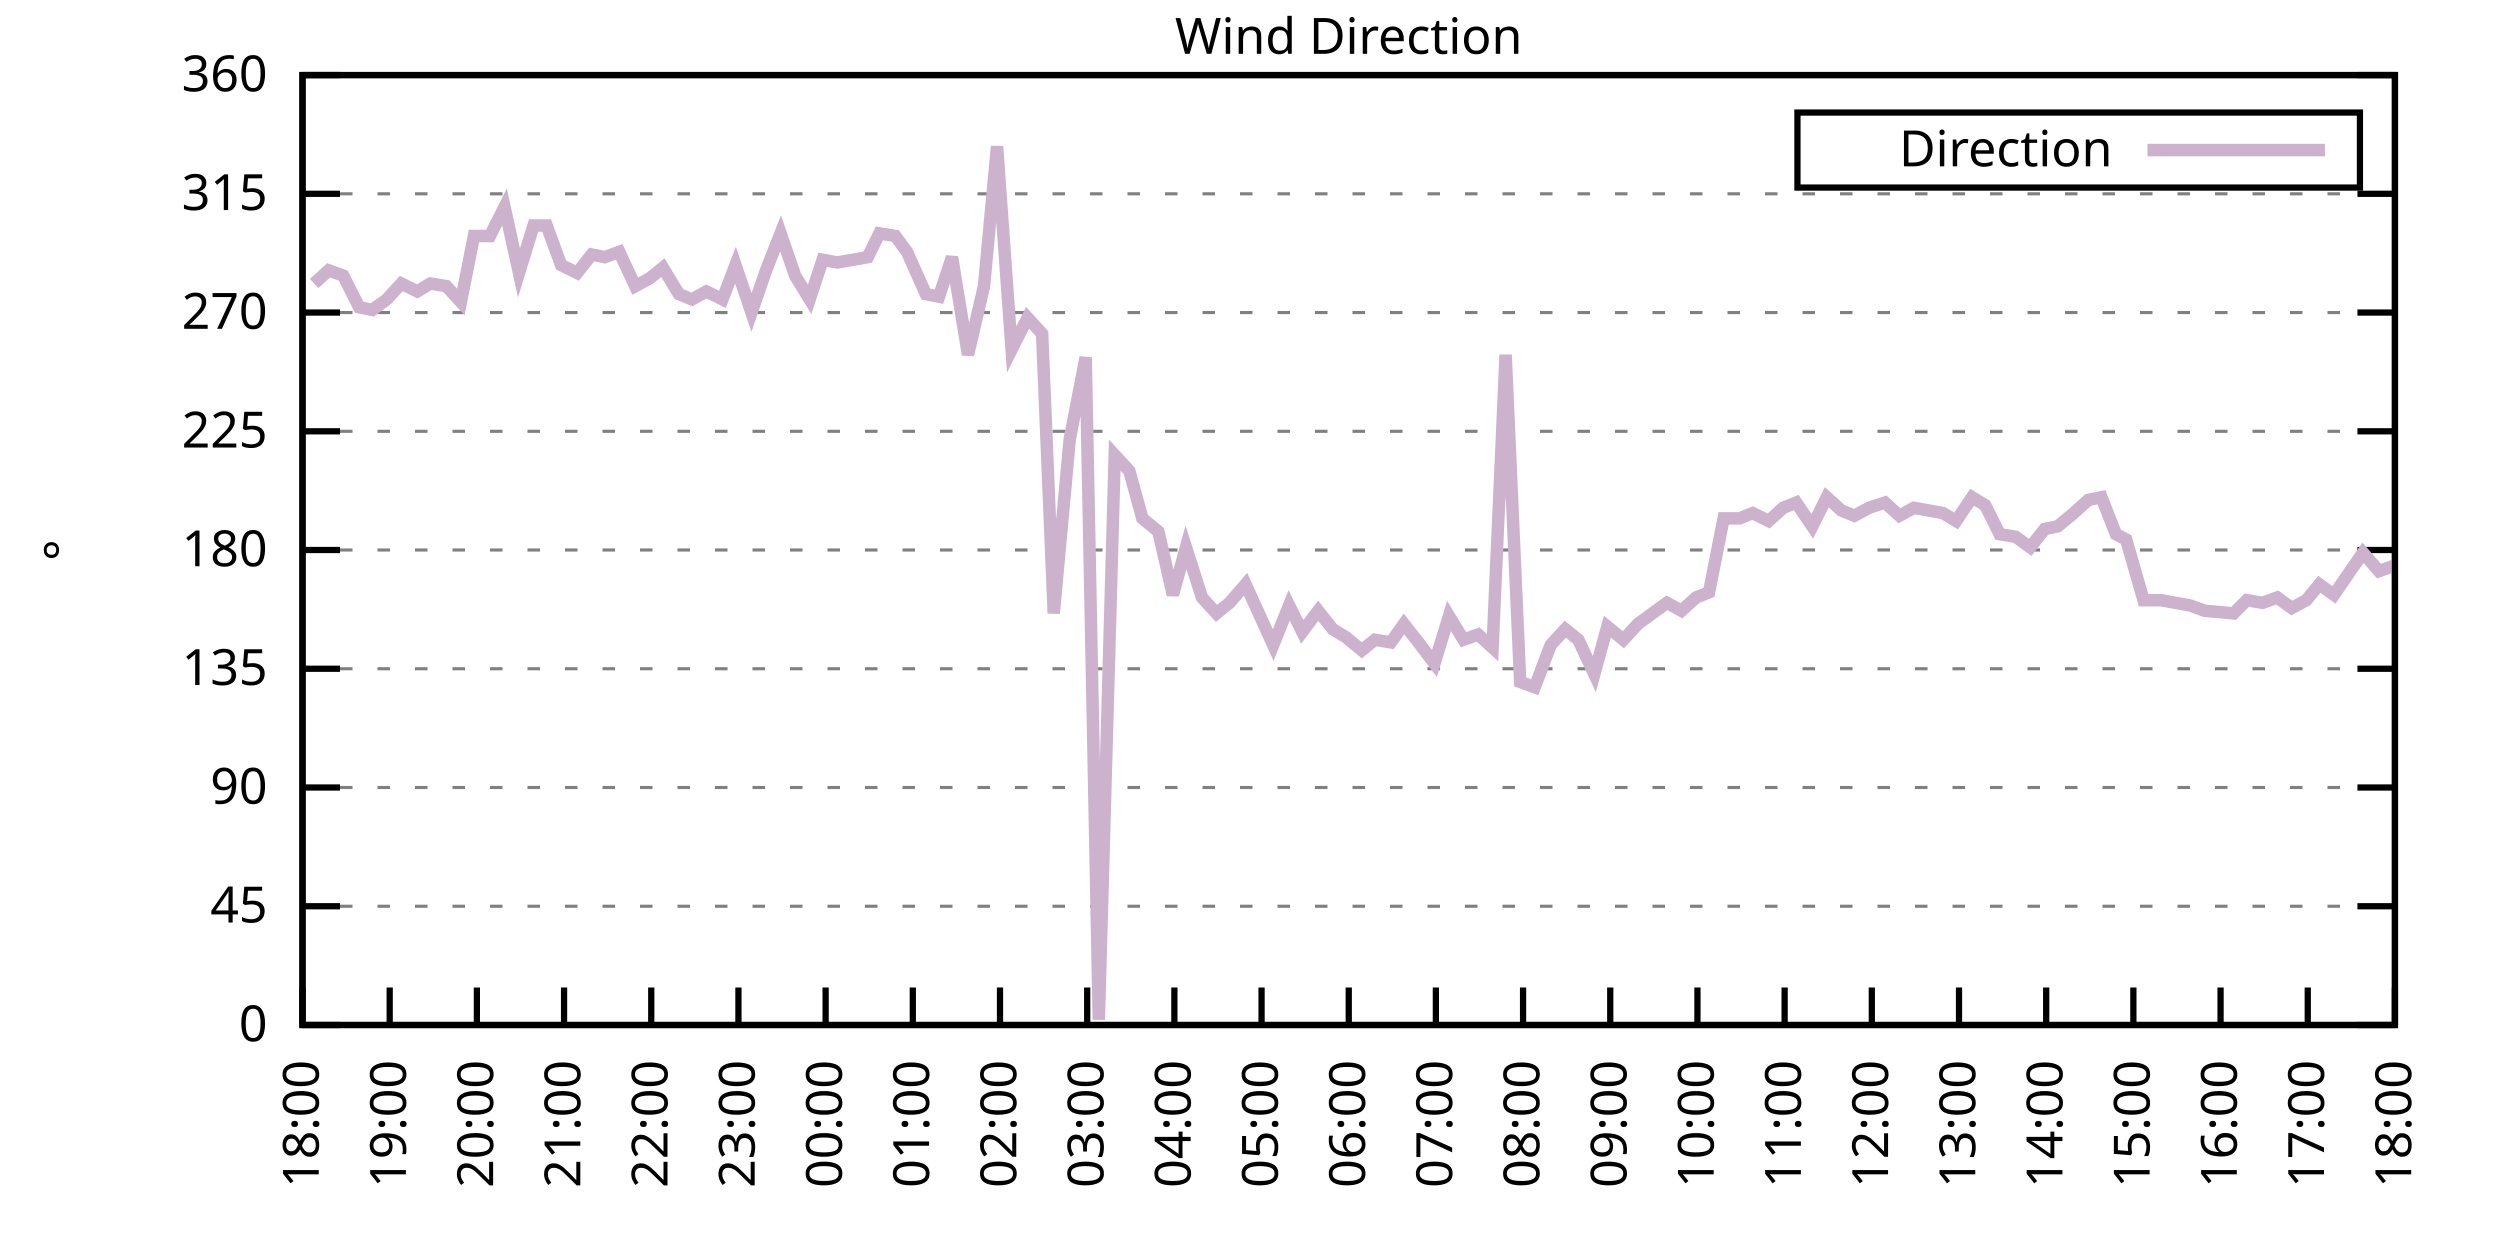
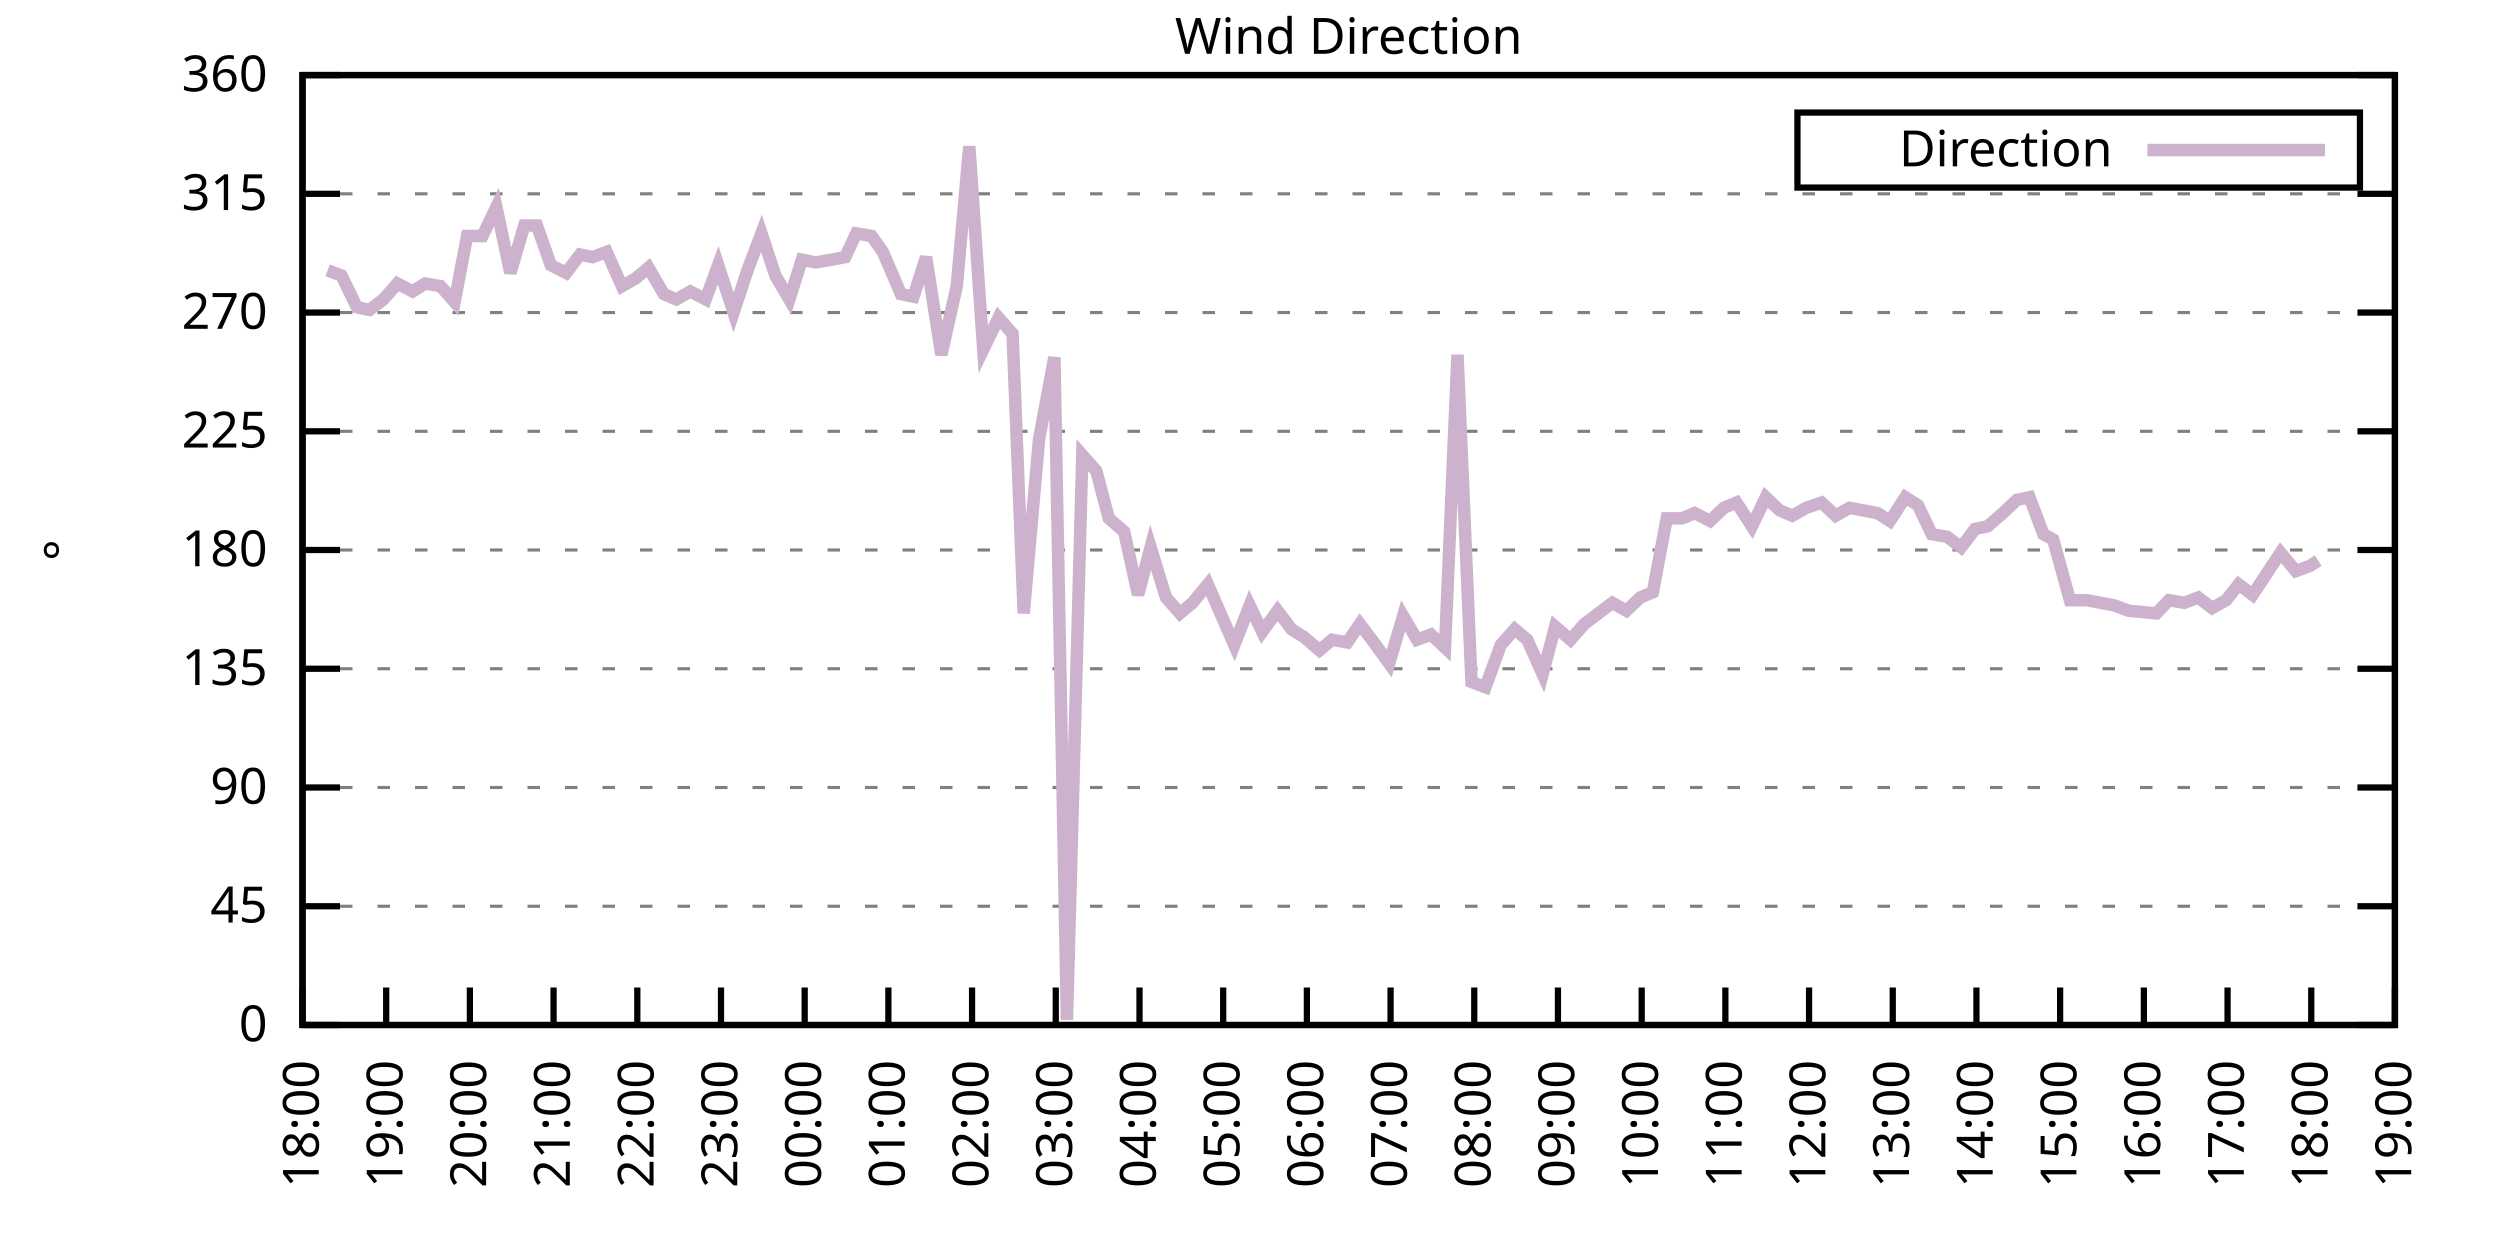
<svg xmlns="http://www.w3.org/2000/svg" xmlns:xlink="http://www.w3.org/1999/xlink" width="400" height="200" viewBox="0 0 400 200">
  <g id="gnuplot_canvas">
    <rect x="0" y="0" width="400" height="200" fill="none" />
    <defs>
      <circle id="gpDot" r="0.5" stroke-width="0.5" stroke="currentColor" />
      <path id="gpPt0" stroke-width="0.333" stroke="currentColor" d="M-1,0 h2 M0,-1 v2" />
      <path id="gpPt1" stroke-width="0.333" stroke="currentColor" d="M-1,-1 L1,1 M1,-1 L-1,1" />
      <path id="gpPt2" stroke-width="0.333" stroke="currentColor" d="M-1,0 L1,0 M0,-1 L0,1 M-1,-1 L1,1 M-1,1 L1,-1" />
      <rect id="gpPt3" stroke-width="0.333" stroke="currentColor" x="-1" y="-1" width="2" height="2" />
      <rect id="gpPt4" stroke-width="0.333" stroke="currentColor" fill="currentColor" x="-1" y="-1" width="2" height="2" />
      <circle id="gpPt5" stroke-width="0.333" stroke="currentColor" cx="0" cy="0" r="1" />
      <use xlink:href="#gpPt5" id="gpPt6" fill="currentColor" stroke="none" />
      <path id="gpPt7" stroke-width="0.333" stroke="currentColor" d="M0,-1.33 L-1.33,0.67 L1.33,0.67 z" />
      <use xlink:href="#gpPt7" id="gpPt8" fill="currentColor" stroke="none" />
      <use xlink:href="#gpPt7" id="gpPt9" stroke="currentColor" transform="rotate(180)" />
      <use xlink:href="#gpPt9" id="gpPt10" fill="currentColor" stroke="none" />
      <use xlink:href="#gpPt3" id="gpPt11" stroke="currentColor" transform="rotate(45)" />
      <use xlink:href="#gpPt11" id="gpPt12" fill="currentColor" stroke="none" />
      <path id="gpPt13" stroke-width="0.333" stroke="currentColor" d="M0,1.330 L1.265,0.411 L0.782,-1.067 L-0.782,-1.076 L-1.265,0.411 z" />
      <use xlink:href="#gpPt13" id="gpPt14" fill="currentColor" stroke="none" />
      <filter id="textbox" filterUnits="objectBoundingBox" x="0" y="0" height="1" width="1">
        <feFlood flood-color="white" flood-opacity="1" result="bgnd" />
        <feComposite in="SourceGraphic" in2="bgnd" operator="atop" />
      </filter>
      <filter id="greybox" filterUnits="objectBoundingBox" x="0" y="0" height="1" width="1">
        <feFlood flood-color="lightgrey" flood-opacity="1" result="grey" />
        <feComposite in="SourceGraphic" in2="grey" operator="atop" />
      </filter>
    </defs>
    <g fill="none" color="white" stroke="currentColor" stroke-width="1.00" stroke-linecap="butt" stroke-linejoin="miter">
</g>
    <g fill="none" color="black" stroke="currentColor" stroke-width="1.00" stroke-linecap="butt" stroke-linejoin="miter">
      <g stroke="none" shape-rendering="crispEdges">
        <polygon fill="rgb(255, 255, 255)" points="48.40,164.00 383.18,164.00 383.18,12.02 48.40,12.02 " />
      </g>
    </g>
    <g fill="none" color="black" stroke="currentColor" stroke-width="1.00" stroke-linecap="butt" stroke-linejoin="miter">
</g>
    <g fill="none" color="black" stroke="black" stroke-width="0.50" stroke-linecap="butt" stroke-linejoin="miter">
</g>
    <g fill="none" color="gray" stroke="currentColor" stroke-width="0.50" stroke-linecap="butt" stroke-linejoin="miter">
      <path stroke="gray" stroke-dasharray="2,4" class="gridline" d="M48.40,164.00 L383.19,164.00  " />
    </g>
    <g fill="none" color="gray" stroke="gray" stroke-width="1.00" stroke-linecap="butt" stroke-linejoin="miter">
</g>
    <g fill="none" color="black" stroke="currentColor" stroke-width="1.00" stroke-linecap="butt" stroke-linejoin="miter">
      <path stroke="black" d="M48.40,164.00 L54.40,164.00 M383.19,164.00 L377.19,164.00  " />
      <g transform="translate(42.80,166.60)" stroke="none" fill="black" font-family="Sans" font-size="8.00" text-anchor="end">
        <text>
          <tspan font-family="Sans"> 0</tspan>
        </text>
      </g>
    </g>
    <g fill="none" color="black" stroke="currentColor" stroke-width="1.00" stroke-linecap="butt" stroke-linejoin="miter">
</g>
    <g fill="none" color="black" stroke="black" stroke-width="0.50" stroke-linecap="butt" stroke-linejoin="miter">
</g>
    <g fill="none" color="gray" stroke="currentColor" stroke-width="0.50" stroke-linecap="butt" stroke-linejoin="miter">
      <path stroke="gray" stroke-dasharray="2,4" class="gridline" d="M48.40,145.00 L383.19,145.00  " />
    </g>
    <g fill="none" color="gray" stroke="gray" stroke-width="1.00" stroke-linecap="butt" stroke-linejoin="miter">
</g>
    <g fill="none" color="black" stroke="currentColor" stroke-width="1.00" stroke-linecap="butt" stroke-linejoin="miter">
      <path stroke="black" d="M48.40,145.00 L54.40,145.00 M383.19,145.00 L377.19,145.00  " />
      <g transform="translate(42.80,147.60)" stroke="none" fill="black" font-family="Sans" font-size="8.00" text-anchor="end">
        <text>
          <tspan font-family="Sans"> 45</tspan>
        </text>
      </g>
    </g>
    <g fill="none" color="black" stroke="currentColor" stroke-width="1.00" stroke-linecap="butt" stroke-linejoin="miter">
</g>
    <g fill="none" color="black" stroke="black" stroke-width="0.50" stroke-linecap="butt" stroke-linejoin="miter">
</g>
    <g fill="none" color="gray" stroke="currentColor" stroke-width="0.50" stroke-linecap="butt" stroke-linejoin="miter">
      <path stroke="gray" stroke-dasharray="2,4" class="gridline" d="M48.40,126.00 L383.19,126.00  " />
    </g>
    <g fill="none" color="gray" stroke="gray" stroke-width="1.00" stroke-linecap="butt" stroke-linejoin="miter">
</g>
    <g fill="none" color="black" stroke="currentColor" stroke-width="1.00" stroke-linecap="butt" stroke-linejoin="miter">
      <path stroke="black" d="M48.40,126.00 L54.40,126.00 M383.19,126.00 L377.19,126.00  " />
      <g transform="translate(42.80,128.60)" stroke="none" fill="black" font-family="Sans" font-size="8.00" text-anchor="end">
        <text>
          <tspan font-family="Sans"> 90</tspan>
        </text>
      </g>
    </g>
    <g fill="none" color="black" stroke="currentColor" stroke-width="1.00" stroke-linecap="butt" stroke-linejoin="miter">
</g>
    <g fill="none" color="black" stroke="black" stroke-width="0.50" stroke-linecap="butt" stroke-linejoin="miter">
</g>
    <g fill="none" color="gray" stroke="currentColor" stroke-width="0.50" stroke-linecap="butt" stroke-linejoin="miter">
      <path stroke="gray" stroke-dasharray="2,4" class="gridline" d="M48.40,107.00 L383.19,107.00  " />
    </g>
    <g fill="none" color="gray" stroke="gray" stroke-width="1.00" stroke-linecap="butt" stroke-linejoin="miter">
</g>
    <g fill="none" color="black" stroke="currentColor" stroke-width="1.00" stroke-linecap="butt" stroke-linejoin="miter">
      <path stroke="black" d="M48.40,107.00 L54.40,107.00 M383.19,107.00 L377.19,107.00  " />
      <g transform="translate(42.80,109.60)" stroke="none" fill="black" font-family="Sans" font-size="8.00" text-anchor="end">
        <text>
          <tspan font-family="Sans"> 135</tspan>
        </text>
      </g>
    </g>
    <g fill="none" color="black" stroke="currentColor" stroke-width="1.00" stroke-linecap="butt" stroke-linejoin="miter">
</g>
    <g fill="none" color="black" stroke="black" stroke-width="0.50" stroke-linecap="butt" stroke-linejoin="miter">
</g>
    <g fill="none" color="gray" stroke="currentColor" stroke-width="0.50" stroke-linecap="butt" stroke-linejoin="miter">
      <path stroke="gray" stroke-dasharray="2,4" class="gridline" d="M48.40,88.00 L383.19,88.00  " />
    </g>
    <g fill="none" color="gray" stroke="gray" stroke-width="1.00" stroke-linecap="butt" stroke-linejoin="miter">
</g>
    <g fill="none" color="black" stroke="currentColor" stroke-width="1.00" stroke-linecap="butt" stroke-linejoin="miter">
      <path stroke="black" d="M48.40,88.00 L54.40,88.00 M383.19,88.00 L377.19,88.00  " />
      <g transform="translate(42.80,90.60)" stroke="none" fill="black" font-family="Sans" font-size="8.00" text-anchor="end">
        <text>
          <tspan font-family="Sans"> 180</tspan>
        </text>
      </g>
    </g>
    <g fill="none" color="black" stroke="currentColor" stroke-width="1.00" stroke-linecap="butt" stroke-linejoin="miter">
</g>
    <g fill="none" color="black" stroke="black" stroke-width="0.50" stroke-linecap="butt" stroke-linejoin="miter">
</g>
    <g fill="none" color="gray" stroke="currentColor" stroke-width="0.50" stroke-linecap="butt" stroke-linejoin="miter">
      <path stroke="gray" stroke-dasharray="2,4" class="gridline" d="M48.40,69.01 L383.19,69.01  " />
    </g>
    <g fill="none" color="gray" stroke="gray" stroke-width="1.00" stroke-linecap="butt" stroke-linejoin="miter">
</g>
    <g fill="none" color="black" stroke="currentColor" stroke-width="1.00" stroke-linecap="butt" stroke-linejoin="miter">
      <path stroke="black" d="M48.40,69.01 L54.40,69.01 M383.19,69.01 L377.19,69.01  " />
      <g transform="translate(42.80,71.61)" stroke="none" fill="black" font-family="Sans" font-size="8.00" text-anchor="end">
        <text>
          <tspan font-family="Sans"> 225</tspan>
        </text>
      </g>
    </g>
    <g fill="none" color="black" stroke="currentColor" stroke-width="1.00" stroke-linecap="butt" stroke-linejoin="miter">
</g>
    <g fill="none" color="black" stroke="black" stroke-width="0.50" stroke-linecap="butt" stroke-linejoin="miter">
</g>
    <g fill="none" color="gray" stroke="currentColor" stroke-width="0.50" stroke-linecap="butt" stroke-linejoin="miter">
      <path stroke="gray" stroke-dasharray="2,4" class="gridline" d="M48.40,50.01 L383.19,50.01  " />
    </g>
    <g fill="none" color="gray" stroke="gray" stroke-width="1.00" stroke-linecap="butt" stroke-linejoin="miter">
</g>
    <g fill="none" color="black" stroke="currentColor" stroke-width="1.00" stroke-linecap="butt" stroke-linejoin="miter">
      <path stroke="black" d="M48.40,50.01 L54.40,50.01 M383.19,50.01 L377.19,50.01  " />
      <g transform="translate(42.80,52.61)" stroke="none" fill="black" font-family="Sans" font-size="8.00" text-anchor="end">
        <text>
          <tspan font-family="Sans"> 270</tspan>
        </text>
      </g>
    </g>
    <g fill="none" color="black" stroke="currentColor" stroke-width="1.00" stroke-linecap="butt" stroke-linejoin="miter">
</g>
    <g fill="none" color="black" stroke="black" stroke-width="0.50" stroke-linecap="butt" stroke-linejoin="miter">
</g>
    <g fill="none" color="gray" stroke="currentColor" stroke-width="0.50" stroke-linecap="butt" stroke-linejoin="miter">
      <path stroke="gray" stroke-dasharray="2,4" class="gridline" d="M48.40,31.01 L383.19,31.01  " />
    </g>
    <g fill="none" color="gray" stroke="gray" stroke-width="1.00" stroke-linecap="butt" stroke-linejoin="miter">
</g>
    <g fill="none" color="black" stroke="currentColor" stroke-width="1.00" stroke-linecap="butt" stroke-linejoin="miter">
      <path stroke="black" d="M48.40,31.01 L54.40,31.01 M383.19,31.01 L377.19,31.01  " />
      <g transform="translate(42.80,33.61)" stroke="none" fill="black" font-family="Sans" font-size="8.00" text-anchor="end">
        <text>
          <tspan font-family="Sans"> 315</tspan>
        </text>
      </g>
    </g>
    <g fill="none" color="black" stroke="currentColor" stroke-width="1.00" stroke-linecap="butt" stroke-linejoin="miter">
</g>
    <g fill="none" color="black" stroke="black" stroke-width="0.50" stroke-linecap="butt" stroke-linejoin="miter">
</g>
    <g fill="none" color="gray" stroke="currentColor" stroke-width="0.50" stroke-linecap="butt" stroke-linejoin="miter">
      <path stroke="gray" stroke-dasharray="2,4" class="gridline" d="M48.40,12.01 L383.19,12.01  " />
    </g>
    <g fill="none" color="gray" stroke="gray" stroke-width="1.00" stroke-linecap="butt" stroke-linejoin="miter">
</g>
    <g fill="none" color="black" stroke="currentColor" stroke-width="1.00" stroke-linecap="butt" stroke-linejoin="miter">
      <path stroke="black" d="M48.40,12.01 L54.40,12.01 M383.19,12.01 L377.19,12.01  " />
      <g transform="translate(42.80,14.61)" stroke="none" fill="black" font-family="Sans" font-size="8.00" text-anchor="end">
        <text>
          <tspan font-family="Sans"> 360</tspan>
        </text>
      </g>
    </g>
    <g fill="none" color="black" stroke="currentColor" stroke-width="1.00" stroke-linecap="butt" stroke-linejoin="miter">
      <path stroke="black" d="M48.40,164.00 L48.40,158.00  " />
      <g transform="translate(51.00,169.60) rotate(270.00)" stroke="none" fill="black" font-family="Sans" font-size="8.00" text-anchor="end">
        <text>
          <tspan font-family="Sans">18:00</tspan>
        </text>
      </g>
    </g>
    <g fill="none" color="black" stroke="currentColor" stroke-width="1.00" stroke-linecap="butt" stroke-linejoin="miter">
-       <path stroke="black" d="M62.35,164.00 L62.35,158.00  " />
-       <g transform="translate(64.95,169.60) rotate(270.00)" stroke="none" fill="black" font-family="Sans" font-size="8.00" text-anchor="end">
+       <path stroke="black" d="M61.79,164.00 L61.79,158.00  " />
+       <g transform="translate(64.39,169.60) rotate(270.00)" stroke="none" fill="black" font-family="Sans" font-size="8.00" text-anchor="end">
        <text>
          <tspan font-family="Sans">19:00</tspan>
        </text>
      </g>
    </g>
    <g fill="none" color="black" stroke="currentColor" stroke-width="1.00" stroke-linecap="butt" stroke-linejoin="miter">
-       <path stroke="black" d="M76.30,164.00 L76.30,158.00  " />
-       <g transform="translate(78.90,169.60) rotate(270.00)" stroke="none" fill="black" font-family="Sans" font-size="8.00" text-anchor="end">
+       <path stroke="black" d="M75.18,164.00 L75.18,158.00  " />
+       <g transform="translate(77.78,169.60) rotate(270.00)" stroke="none" fill="black" font-family="Sans" font-size="8.00" text-anchor="end">
        <text>
          <tspan font-family="Sans">20:00</tspan>
        </text>
      </g>
    </g>
    <g fill="none" color="black" stroke="currentColor" stroke-width="1.00" stroke-linecap="butt" stroke-linejoin="miter">
-       <path stroke="black" d="M90.25,164.00 L90.25,158.00  " />
-       <g transform="translate(92.85,169.60) rotate(270.00)" stroke="none" fill="black" font-family="Sans" font-size="8.00" text-anchor="end">
+       <path stroke="black" d="M88.57,164.00 L88.57,158.00  " />
+       <g transform="translate(91.17,169.60) rotate(270.00)" stroke="none" fill="black" font-family="Sans" font-size="8.00" text-anchor="end">
        <text>
          <tspan font-family="Sans">21:00</tspan>
        </text>
      </g>
    </g>
    <g fill="none" color="black" stroke="currentColor" stroke-width="1.00" stroke-linecap="butt" stroke-linejoin="miter">
-       <path stroke="black" d="M104.20,164.00 L104.20,158.00  " />
-       <g transform="translate(106.80,169.60) rotate(270.00)" stroke="none" fill="black" font-family="Sans" font-size="8.00" text-anchor="end">
+       <path stroke="black" d="M101.97,164.00 L101.97,158.00  " />
+       <g transform="translate(104.57,169.60) rotate(270.00)" stroke="none" fill="black" font-family="Sans" font-size="8.00" text-anchor="end">
        <text>
          <tspan font-family="Sans">22:00</tspan>
        </text>
      </g>
    </g>
    <g fill="none" color="black" stroke="currentColor" stroke-width="1.00" stroke-linecap="butt" stroke-linejoin="miter">
-       <path stroke="black" d="M118.15,164.00 L118.15,158.00  " />
-       <g transform="translate(120.75,169.60) rotate(270.00)" stroke="none" fill="black" font-family="Sans" font-size="8.00" text-anchor="end">
+       <path stroke="black" d="M115.36,164.00 L115.36,158.00  " />
+       <g transform="translate(117.96,169.60) rotate(270.00)" stroke="none" fill="black" font-family="Sans" font-size="8.00" text-anchor="end">
        <text>
          <tspan font-family="Sans">23:00</tspan>
        </text>
      </g>
    </g>
    <g fill="none" color="black" stroke="currentColor" stroke-width="1.00" stroke-linecap="butt" stroke-linejoin="miter">
-       <path stroke="black" d="M132.10,164.00 L132.10,158.00  " />
-       <g transform="translate(134.70,169.60) rotate(270.00)" stroke="none" fill="black" font-family="Sans" font-size="8.00" text-anchor="end">
+       <path stroke="black" d="M128.75,164.00 L128.75,158.00  " />
+       <g transform="translate(131.35,169.60) rotate(270.00)" stroke="none" fill="black" font-family="Sans" font-size="8.00" text-anchor="end">
        <text>
          <tspan font-family="Sans">00:00</tspan>
        </text>
      </g>
    </g>
    <g fill="none" color="black" stroke="currentColor" stroke-width="1.00" stroke-linecap="butt" stroke-linejoin="miter">
-       <path stroke="black" d="M146.05,164.00 L146.05,158.00  " />
-       <g transform="translate(148.65,169.60) rotate(270.00)" stroke="none" fill="black" font-family="Sans" font-size="8.00" text-anchor="end">
+       <path stroke="black" d="M142.14,164.00 L142.14,158.00  " />
+       <g transform="translate(144.74,169.60) rotate(270.00)" stroke="none" fill="black" font-family="Sans" font-size="8.00" text-anchor="end">
        <text>
          <tspan font-family="Sans">01:00</tspan>
        </text>
      </g>
    </g>
    <g fill="none" color="black" stroke="currentColor" stroke-width="1.00" stroke-linecap="butt" stroke-linejoin="miter">
-       <path stroke="black" d="M160.00,164.00 L160.00,158.00  " />
-       <g transform="translate(162.60,169.60) rotate(270.00)" stroke="none" fill="black" font-family="Sans" font-size="8.00" text-anchor="end">
+       <path stroke="black" d="M155.53,164.00 L155.53,158.00  " />
+       <g transform="translate(158.13,169.60) rotate(270.00)" stroke="none" fill="black" font-family="Sans" font-size="8.00" text-anchor="end">
        <text>
          <tspan font-family="Sans">02:00</tspan>
        </text>
      </g>
    </g>
    <g fill="none" color="black" stroke="currentColor" stroke-width="1.00" stroke-linecap="butt" stroke-linejoin="miter">
-       <path stroke="black" d="M173.95,164.00 L173.95,158.00  " />
-       <g transform="translate(176.55,169.60) rotate(270.00)" stroke="none" fill="black" font-family="Sans" font-size="8.00" text-anchor="end">
+       <path stroke="black" d="M168.92,164.00 L168.92,158.00  " />
+       <g transform="translate(171.52,169.60) rotate(270.00)" stroke="none" fill="black" font-family="Sans" font-size="8.00" text-anchor="end">
        <text>
          <tspan font-family="Sans">03:00</tspan>
        </text>
      </g>
    </g>
    <g fill="none" color="black" stroke="currentColor" stroke-width="1.00" stroke-linecap="butt" stroke-linejoin="miter">
-       <path stroke="black" d="M187.90,164.00 L187.90,158.00  " />
-       <g transform="translate(190.50,169.60) rotate(270.00)" stroke="none" fill="black" font-family="Sans" font-size="8.00" text-anchor="end">
+       <path stroke="black" d="M182.32,164.00 L182.32,158.00  " />
+       <g transform="translate(184.92,169.60) rotate(270.00)" stroke="none" fill="black" font-family="Sans" font-size="8.00" text-anchor="end">
        <text>
          <tspan font-family="Sans">04:00</tspan>
        </text>
      </g>
    </g>
    <g fill="none" color="black" stroke="currentColor" stroke-width="1.00" stroke-linecap="butt" stroke-linejoin="miter">
-       <path stroke="black" d="M201.85,164.00 L201.85,158.00  " />
-       <g transform="translate(204.45,169.60) rotate(270.00)" stroke="none" fill="black" font-family="Sans" font-size="8.00" text-anchor="end">
+       <path stroke="black" d="M195.71,164.00 L195.71,158.00  " />
+       <g transform="translate(198.31,169.60) rotate(270.00)" stroke="none" fill="black" font-family="Sans" font-size="8.00" text-anchor="end">
        <text>
          <tspan font-family="Sans">05:00</tspan>
        </text>
      </g>
    </g>
    <g fill="none" color="black" stroke="currentColor" stroke-width="1.00" stroke-linecap="butt" stroke-linejoin="miter">
-       <path stroke="black" d="M215.80,164.00 L215.80,158.00  " />
-       <g transform="translate(218.40,169.60) rotate(270.00)" stroke="none" fill="black" font-family="Sans" font-size="8.00" text-anchor="end">
+       <path stroke="black" d="M209.10,164.00 L209.10,158.00  " />
+       <g transform="translate(211.70,169.60) rotate(270.00)" stroke="none" fill="black" font-family="Sans" font-size="8.00" text-anchor="end">
        <text>
          <tspan font-family="Sans">06:00</tspan>
        </text>
      </g>
    </g>
    <g fill="none" color="black" stroke="currentColor" stroke-width="1.00" stroke-linecap="butt" stroke-linejoin="miter">
-       <path stroke="black" d="M229.74,164.00 L229.74,158.00  " />
-       <g transform="translate(232.34,169.60) rotate(270.00)" stroke="none" fill="black" font-family="Sans" font-size="8.00" text-anchor="end">
+       <path stroke="black" d="M222.49,164.00 L222.49,158.00  " />
+       <g transform="translate(225.09,169.60) rotate(270.00)" stroke="none" fill="black" font-family="Sans" font-size="8.00" text-anchor="end">
        <text>
          <tspan font-family="Sans">07:00</tspan>
        </text>
      </g>
    </g>
    <g fill="none" color="black" stroke="currentColor" stroke-width="1.00" stroke-linecap="butt" stroke-linejoin="miter">
-       <path stroke="black" d="M243.69,164.00 L243.69,158.00  " />
-       <g transform="translate(246.29,169.60) rotate(270.00)" stroke="none" fill="black" font-family="Sans" font-size="8.00" text-anchor="end">
+       <path stroke="black" d="M235.88,164.00 L235.88,158.00  " />
+       <g transform="translate(238.48,169.60) rotate(270.00)" stroke="none" fill="black" font-family="Sans" font-size="8.00" text-anchor="end">
        <text>
          <tspan font-family="Sans">08:00</tspan>
        </text>
      </g>
    </g>
    <g fill="none" color="black" stroke="currentColor" stroke-width="1.00" stroke-linecap="butt" stroke-linejoin="miter">
-       <path stroke="black" d="M257.64,164.00 L257.64,158.00  " />
-       <g transform="translate(260.24,169.60) rotate(270.00)" stroke="none" fill="black" font-family="Sans" font-size="8.00" text-anchor="end">
+       <path stroke="black" d="M249.27,164.00 L249.27,158.00  " />
+       <g transform="translate(251.87,169.60) rotate(270.00)" stroke="none" fill="black" font-family="Sans" font-size="8.00" text-anchor="end">
        <text>
          <tspan font-family="Sans">09:00</tspan>
        </text>
      </g>
    </g>
    <g fill="none" color="black" stroke="currentColor" stroke-width="1.00" stroke-linecap="butt" stroke-linejoin="miter">
-       <path stroke="black" d="M271.59,164.00 L271.59,158.00  " />
-       <g transform="translate(274.19,169.60) rotate(270.00)" stroke="none" fill="black" font-family="Sans" font-size="8.00" text-anchor="end">
+       <path stroke="black" d="M262.67,164.00 L262.67,158.00  " />
+       <g transform="translate(265.27,169.60) rotate(270.00)" stroke="none" fill="black" font-family="Sans" font-size="8.00" text-anchor="end">
        <text>
          <tspan font-family="Sans">10:00</tspan>
        </text>
      </g>
    </g>
    <g fill="none" color="black" stroke="currentColor" stroke-width="1.00" stroke-linecap="butt" stroke-linejoin="miter">
-       <path stroke="black" d="M285.54,164.00 L285.54,158.00  " />
-       <g transform="translate(288.14,169.60) rotate(270.00)" stroke="none" fill="black" font-family="Sans" font-size="8.00" text-anchor="end">
+       <path stroke="black" d="M276.06,164.00 L276.06,158.00  " />
+       <g transform="translate(278.66,169.60) rotate(270.00)" stroke="none" fill="black" font-family="Sans" font-size="8.00" text-anchor="end">
        <text>
          <tspan font-family="Sans">11:00</tspan>
        </text>
      </g>
    </g>
    <g fill="none" color="black" stroke="currentColor" stroke-width="1.00" stroke-linecap="butt" stroke-linejoin="miter">
-       <path stroke="black" d="M299.49,164.00 L299.49,158.00  " />
-       <g transform="translate(302.09,169.60) rotate(270.00)" stroke="none" fill="black" font-family="Sans" font-size="8.00" text-anchor="end">
+       <path stroke="black" d="M289.45,164.00 L289.45,158.00  " />
+       <g transform="translate(292.05,169.60) rotate(270.00)" stroke="none" fill="black" font-family="Sans" font-size="8.00" text-anchor="end">
        <text>
          <tspan font-family="Sans">12:00</tspan>
        </text>
      </g>
    </g>
    <g fill="none" color="black" stroke="currentColor" stroke-width="1.00" stroke-linecap="butt" stroke-linejoin="miter">
-       <path stroke="black" d="M313.44,164.00 L313.44,158.00  " />
-       <g transform="translate(316.04,169.60) rotate(270.00)" stroke="none" fill="black" font-family="Sans" font-size="8.00" text-anchor="end">
+       <path stroke="black" d="M302.84,164.00 L302.84,158.00  " />
+       <g transform="translate(305.44,169.60) rotate(270.00)" stroke="none" fill="black" font-family="Sans" font-size="8.00" text-anchor="end">
        <text>
          <tspan font-family="Sans">13:00</tspan>
        </text>
      </g>
    </g>
    <g fill="none" color="black" stroke="currentColor" stroke-width="1.00" stroke-linecap="butt" stroke-linejoin="miter">
-       <path stroke="black" d="M327.39,164.00 L327.39,158.00  " />
-       <g transform="translate(329.99,169.60) rotate(270.00)" stroke="none" fill="black" font-family="Sans" font-size="8.00" text-anchor="end">
+       <path stroke="black" d="M316.23,164.00 L316.23,158.00  " />
+       <g transform="translate(318.83,169.60) rotate(270.00)" stroke="none" fill="black" font-family="Sans" font-size="8.00" text-anchor="end">
        <text>
          <tspan font-family="Sans">14:00</tspan>
        </text>
      </g>
    </g>
    <g fill="none" color="black" stroke="currentColor" stroke-width="1.00" stroke-linecap="butt" stroke-linejoin="miter">
-       <path stroke="black" d="M341.34,164.00 L341.34,158.00  " />
-       <g transform="translate(343.94,169.60) rotate(270.00)" stroke="none" fill="black" font-family="Sans" font-size="8.00" text-anchor="end">
+       <path stroke="black" d="M329.62,164.00 L329.62,158.00  " />
+       <g transform="translate(332.22,169.60) rotate(270.00)" stroke="none" fill="black" font-family="Sans" font-size="8.00" text-anchor="end">
        <text>
          <tspan font-family="Sans">15:00</tspan>
        </text>
      </g>
    </g>
    <g fill="none" color="black" stroke="currentColor" stroke-width="1.00" stroke-linecap="butt" stroke-linejoin="miter">
-       <path stroke="black" d="M355.29,164.00 L355.29,158.00  " />
-       <g transform="translate(357.89,169.60) rotate(270.00)" stroke="none" fill="black" font-family="Sans" font-size="8.00" text-anchor="end">
+       <path stroke="black" d="M343.02,164.00 L343.02,158.00  " />
+       <g transform="translate(345.62,169.60) rotate(270.00)" stroke="none" fill="black" font-family="Sans" font-size="8.00" text-anchor="end">
        <text>
          <tspan font-family="Sans">16:00</tspan>
        </text>
      </g>
    </g>
    <g fill="none" color="black" stroke="currentColor" stroke-width="1.00" stroke-linecap="butt" stroke-linejoin="miter">
-       <path stroke="black" d="M369.24,164.00 L369.24,158.00  " />
-       <g transform="translate(371.84,169.60) rotate(270.00)" stroke="none" fill="black" font-family="Sans" font-size="8.00" text-anchor="end">
+       <path stroke="black" d="M356.41,164.00 L356.41,158.00  " />
+       <g transform="translate(359.01,169.60) rotate(270.00)" stroke="none" fill="black" font-family="Sans" font-size="8.00" text-anchor="end">
        <text>
          <tspan font-family="Sans">17:00</tspan>
+         </text>
+       </g>
+     </g>
+     <g fill="none" color="black" stroke="currentColor" stroke-width="1.00" stroke-linecap="butt" stroke-linejoin="miter">
+       <path stroke="black" d="M369.80,164.00 L369.80,158.00  " />
+       <g transform="translate(372.40,169.60) rotate(270.00)" stroke="none" fill="black" font-family="Sans" font-size="8.00" text-anchor="end">
+         <text>
+           <tspan font-family="Sans">18:00</tspan>
        </text>
      </g>
    </g>
    <g fill="none" color="black" stroke="currentColor" stroke-width="1.00" stroke-linecap="butt" stroke-linejoin="miter">
      <path stroke="black" d="M383.19,164.00 L383.19,158.00  " />
      <g transform="translate(385.79,169.60) rotate(270.00)" stroke="none" fill="black" font-family="Sans" font-size="8.00" text-anchor="end">
        <text>
-           <tspan font-family="Sans">18:00</tspan>
+           <tspan font-family="Sans">19:00</tspan>
        </text>
      </g>
    </g>
    <g fill="none" color="black" stroke="currentColor" stroke-width="1.00" stroke-linecap="butt" stroke-linejoin="miter">
</g>
    <g fill="none" color="black" stroke="currentColor" stroke-width="1.00" stroke-linecap="butt" stroke-linejoin="miter">
      <path stroke="black" d="M48.40,12.01 L48.40,164.00 L383.19,164.00 L383.19,12.01 L48.40,12.01 Z  " />
    </g>
    <g fill="none" color="black" stroke="currentColor" stroke-width="1.00" stroke-linecap="butt" stroke-linejoin="miter">
</g>
    <g fill="none" color="black" stroke="currentColor" stroke-width="1.00" stroke-linecap="butt" stroke-linejoin="miter">
      <path stroke="black" d="M287.59,30.01 L287.59,18.01 L377.59,18.01 L377.59,30.01 L287.59,30.01 Z  " />
    </g>
    <g id="Wind_direction_plot_1">
      <g fill="none" color="white" stroke="black" stroke-width="2.00" stroke-linecap="butt" stroke-linejoin="miter">
</g>
      <g fill="none" color="black" stroke="currentColor" stroke-width="2.00" stroke-linecap="butt" stroke-linejoin="miter">
        <g transform="translate(337.99,26.61)" stroke="none" fill="black" font-family="Sans" font-size="8.00" text-anchor="end">
          <text>
            <tspan font-family="Sans">Direction</tspan>
          </text>
        </g>
      </g>
      <g fill="none" color="black" stroke="currentColor" stroke-width="2.00" stroke-linecap="butt" stroke-linejoin="miter">
-         <path stroke="rgb(204, 178, 204)" d="M343.59,24.01 L371.99,24.01 M50.26,45.36 L52.58,43.25 L54.91,44.10 L57.47,49.16 L59.56,49.59 L61.88,47.90   L64.21,45.36 L66.77,46.63 L68.86,45.36 L71.42,45.79 L73.74,48.32 L75.83,37.76 L78.39,37.76 L80.72,33.12   L83.04,43.67 L85.37,36.08 L87.46,36.08 L89.78,42.41 L92.34,43.67 L94.67,40.72 L96.76,41.14 L99.08,40.30   L101.64,45.79 L103.97,44.52 L106.06,42.83 L108.62,47.05 L110.71,47.90 L113.03,46.63 L115.59,47.90 L117.68,42.41   L120.24,50.01 L122.57,43.25 L124.89,37.34 L127.22,44.10 L129.54,47.90 L131.63,41.56 L133.96,41.99 L136.51,41.56   L138.84,41.14 L140.70,37.34 L143.26,37.76 L145.12,40.30 L148.14,47.05 L150.23,47.47 L152.32,41.14 L154.88,56.76   L157.44,45.79 L159.53,23.41 L161.86,55.92 L164.41,50.85 L166.74,53.39 L168.60,98.14 L171.16,70.27 L173.71,57.18   L175.81,163.16 L178.36,72.81 L180.69,75.34 L182.78,82.94 L185.34,85.05 L187.66,95.18 L189.76,87.58 L192.31,95.60   L194.64,98.14 L196.73,96.45 L199.29,93.49 L203.71,103.20 L206.26,96.87 L208.36,101.09 L210.91,97.72 L213.24,100.67   L215.33,101.94 L217.89,104.05 L219.98,102.36 L222.54,102.78 L224.63,99.83 L226.95,102.78 L229.51,106.16 L231.84,98.56   L234.16,102.36 L236.49,101.52 L238.81,103.63 L240.90,56.76 L243.23,109.11 L245.55,109.96 L248.11,103.20 L250.44,100.67   L252.53,102.36 L255.09,107.85 L257.18,100.25 L259.74,102.36 L262.06,99.83 L266.71,96.45 L269.04,97.72 L271.36,95.60   L273.45,94.76 L275.78,82.94 L278.34,82.94 L280.43,82.09 L282.99,83.36 L285.31,81.25 L287.40,80.41 L289.96,84.21   L292.29,79.56 L294.61,81.67 L296.70,82.52 L299.03,81.25 L301.58,80.41 L303.91,82.52 L306.23,81.25 L308.56,81.67   L310.88,82.09 L312.98,83.36 L315.53,79.56 L317.63,80.83 L319.95,85.47 L322.51,85.89 L324.83,87.58 L327.16,84.63   L329.25,84.21 L331.81,82.09 L334.13,79.98 L336.23,79.56 L338.55,85.47 L340.18,86.32 L342.97,96.03 L345.76,96.03   L348.08,96.45 L350.41,96.87 L352.73,97.72 L357.38,98.14 L359.48,96.03 L362.03,96.45 L364.36,95.60 L366.68,97.29   L369.01,96.03 L371.10,93.49 L373.43,95.18 L375.75,91.80 L378.08,88.43 L380.63,91.38 L382.96,90.54  " />
+         <path stroke="rgb(204, 178, 204)" d="M343.59,24.01 L371.99,24.01 M52.42,43.25 L54.65,44.10 L57.10,49.16 L59.11,49.59 L61.35,47.90 L63.58,45.36   L66.03,46.63 L68.04,45.36 L70.50,45.79 L72.73,48.32 L74.74,37.76 L77.19,37.76 L79.42,33.12 L81.66,43.67   L83.89,36.08 L85.90,36.08 L88.13,42.41 L90.58,43.67 L92.82,40.72 L94.82,41.14 L97.06,40.30 L99.51,45.79   L101.74,44.52 L103.75,42.83 L106.21,47.05 L108.22,47.90 L110.45,46.63 L112.90,47.90 L114.91,42.41 L117.37,50.01   L119.60,43.25 L121.83,37.34 L124.06,44.10 L126.29,47.90 L128.30,41.56 L130.54,41.99 L132.99,41.56 L135.22,41.14   L137.01,37.34 L139.46,37.76 L141.25,40.30 L144.15,47.05 L146.16,47.47 L148.17,41.14 L150.62,56.76 L153.08,45.79   L155.09,23.41 L157.32,55.92 L159.77,50.85 L162.01,53.39 L163.79,98.14 L166.25,70.27 L168.70,57.18 L170.71,163.16   L173.17,72.81 L175.40,75.34 L177.41,82.94 L179.86,85.05 L182.09,95.18 L184.10,87.58 L186.56,95.60 L188.79,98.14   L190.80,96.45 L193.25,93.49 L197.49,103.20 L199.95,96.87 L201.96,101.09 L204.41,97.72 L206.64,100.67 L208.65,101.94   L211.11,104.05 L213.12,102.36 L215.57,102.78 L217.58,99.83 L219.81,102.78 L222.27,106.16 L224.50,98.56 L226.73,102.36   L228.96,101.52 L231.20,103.63 L233.20,56.76 L235.44,109.11 L237.67,109.96 L240.12,103.20 L242.36,100.67 L244.36,102.36   L246.82,107.85 L248.83,100.25 L251.28,102.36 L253.51,99.83 L257.98,96.45 L260.21,97.72 L262.44,95.60 L264.45,94.76   L266.68,82.94 L269.14,82.94 L271.15,82.09 L273.60,83.36 L275.83,81.25 L277.84,80.41 L280.30,84.21 L282.53,79.56   L284.76,81.67 L286.77,82.52 L289.00,81.25 L291.46,80.41 L293.69,82.52 L295.92,81.25 L298.15,81.67 L300.39,82.09   L302.39,83.36 L304.85,79.56 L306.86,80.83 L309.09,85.47 L311.54,85.89 L313.78,87.58 L316.01,84.63 L318.02,84.21   L320.47,82.09 L322.70,79.98 L324.71,79.56 L326.95,85.47 L328.51,86.32 L331.19,96.03 L333.86,96.03 L336.10,96.45   L338.33,96.87 L340.56,97.72 L345.02,98.14 L347.03,96.03 L349.49,96.45 L351.72,95.60 L353.95,97.29 L356.18,96.03   L358.19,93.49 L360.42,95.18 L362.66,91.80 L364.89,88.43 L367.34,91.38 L369.58,90.54 L370.91,89.69  " />
      </g>
    </g>
    <g fill="none" color="black" stroke="currentColor" stroke-width="2.00" stroke-linecap="butt" stroke-linejoin="miter">
</g>
    <g fill="none" color="black" stroke="black" stroke-width="1.00" stroke-linecap="butt" stroke-linejoin="miter">
</g>
    <g fill="none" color="black" stroke="currentColor" stroke-width="1.00" stroke-linecap="butt" stroke-linejoin="miter">
      <path stroke="black" d="M48.40,12.01 L48.40,164.00 L383.19,164.00 L383.19,12.01 L48.40,12.01 Z  " />
      <g transform="translate(12.80,88.01) rotate(270.00)" stroke="none" fill="black" font-family="Sans" font-size="8.00" text-anchor="middle">
        <text>
          <tspan font-family="Sans">°</tspan>
        </text>
      </g>
    </g>
    <g fill="none" color="black" stroke="currentColor" stroke-width="1.00" stroke-linecap="butt" stroke-linejoin="miter">
</g>
    <g fill="none" color="black" stroke="currentColor" stroke-width="1.00" stroke-linecap="butt" stroke-linejoin="miter">
      <g transform="translate(215.79,8.61)" stroke="none" fill="black" font-family="Sans" font-size="8.00" text-anchor="middle">
        <text>
          <tspan font-family="Sans">Wind Direction</tspan>
        </text>
      </g>
    </g>
    <g fill="none" color="black" stroke="currentColor" stroke-width="1.00" stroke-linecap="butt" stroke-linejoin="miter">
</g>
  </g>
</svg>
